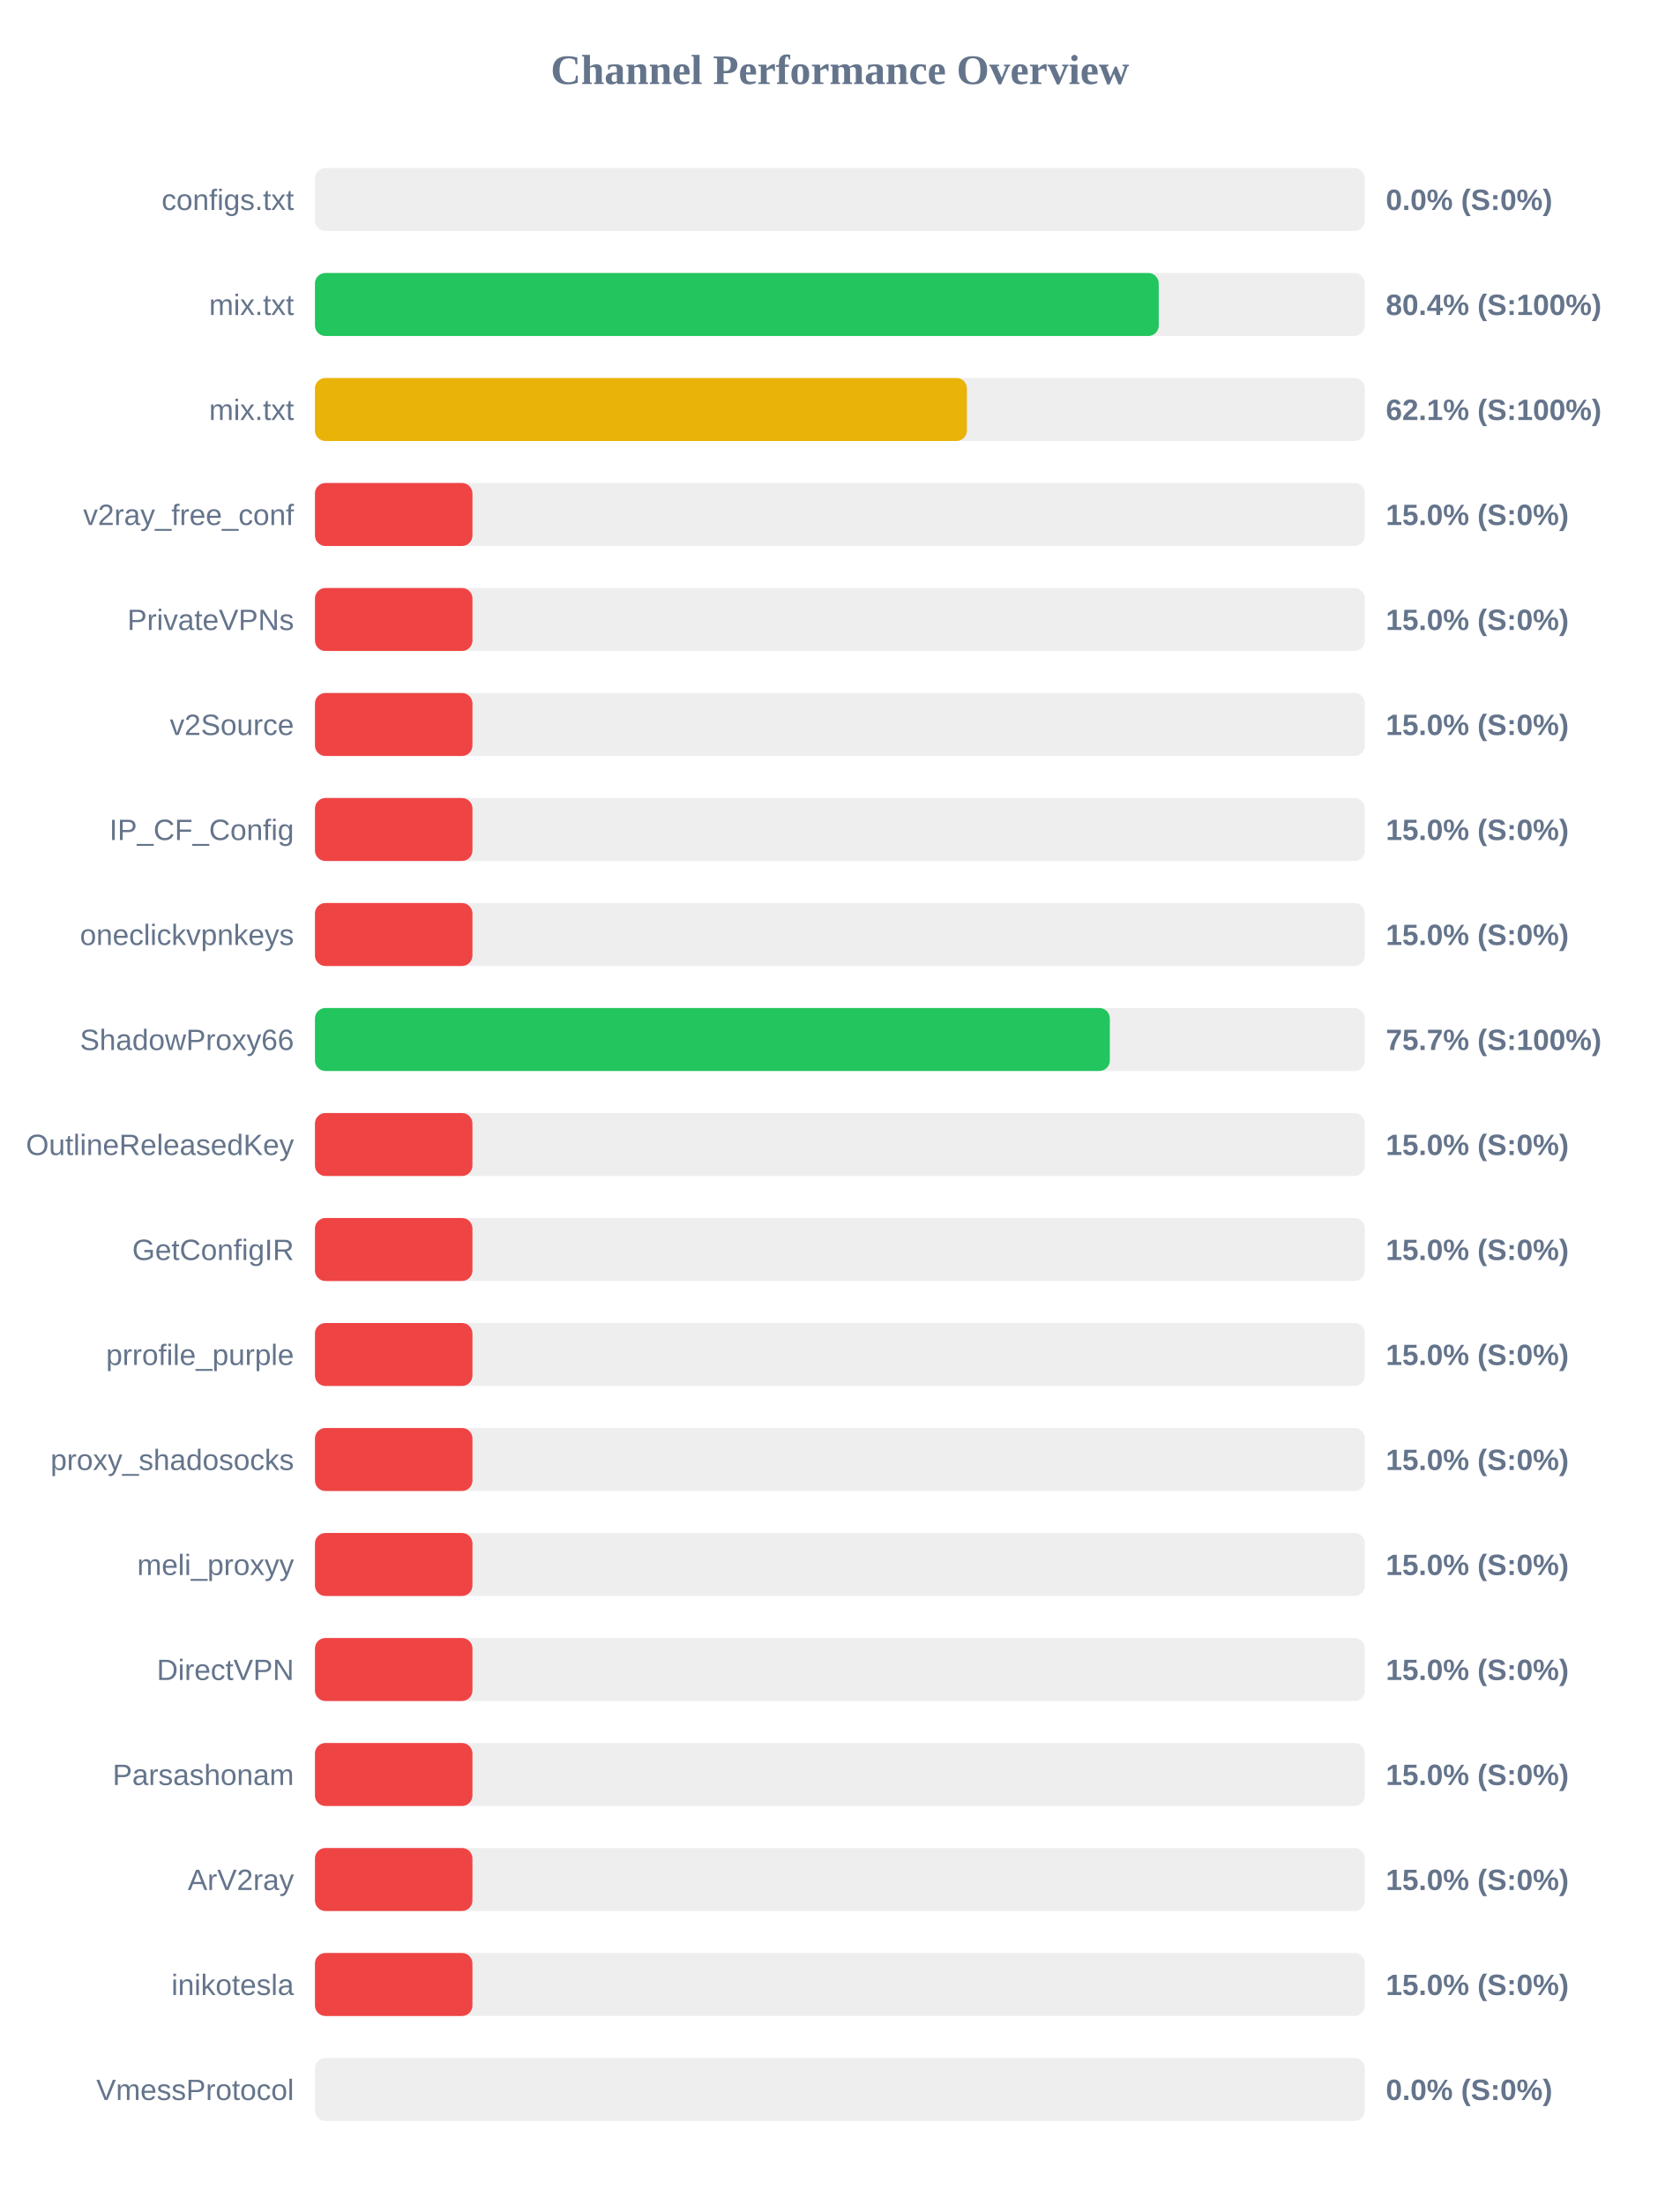
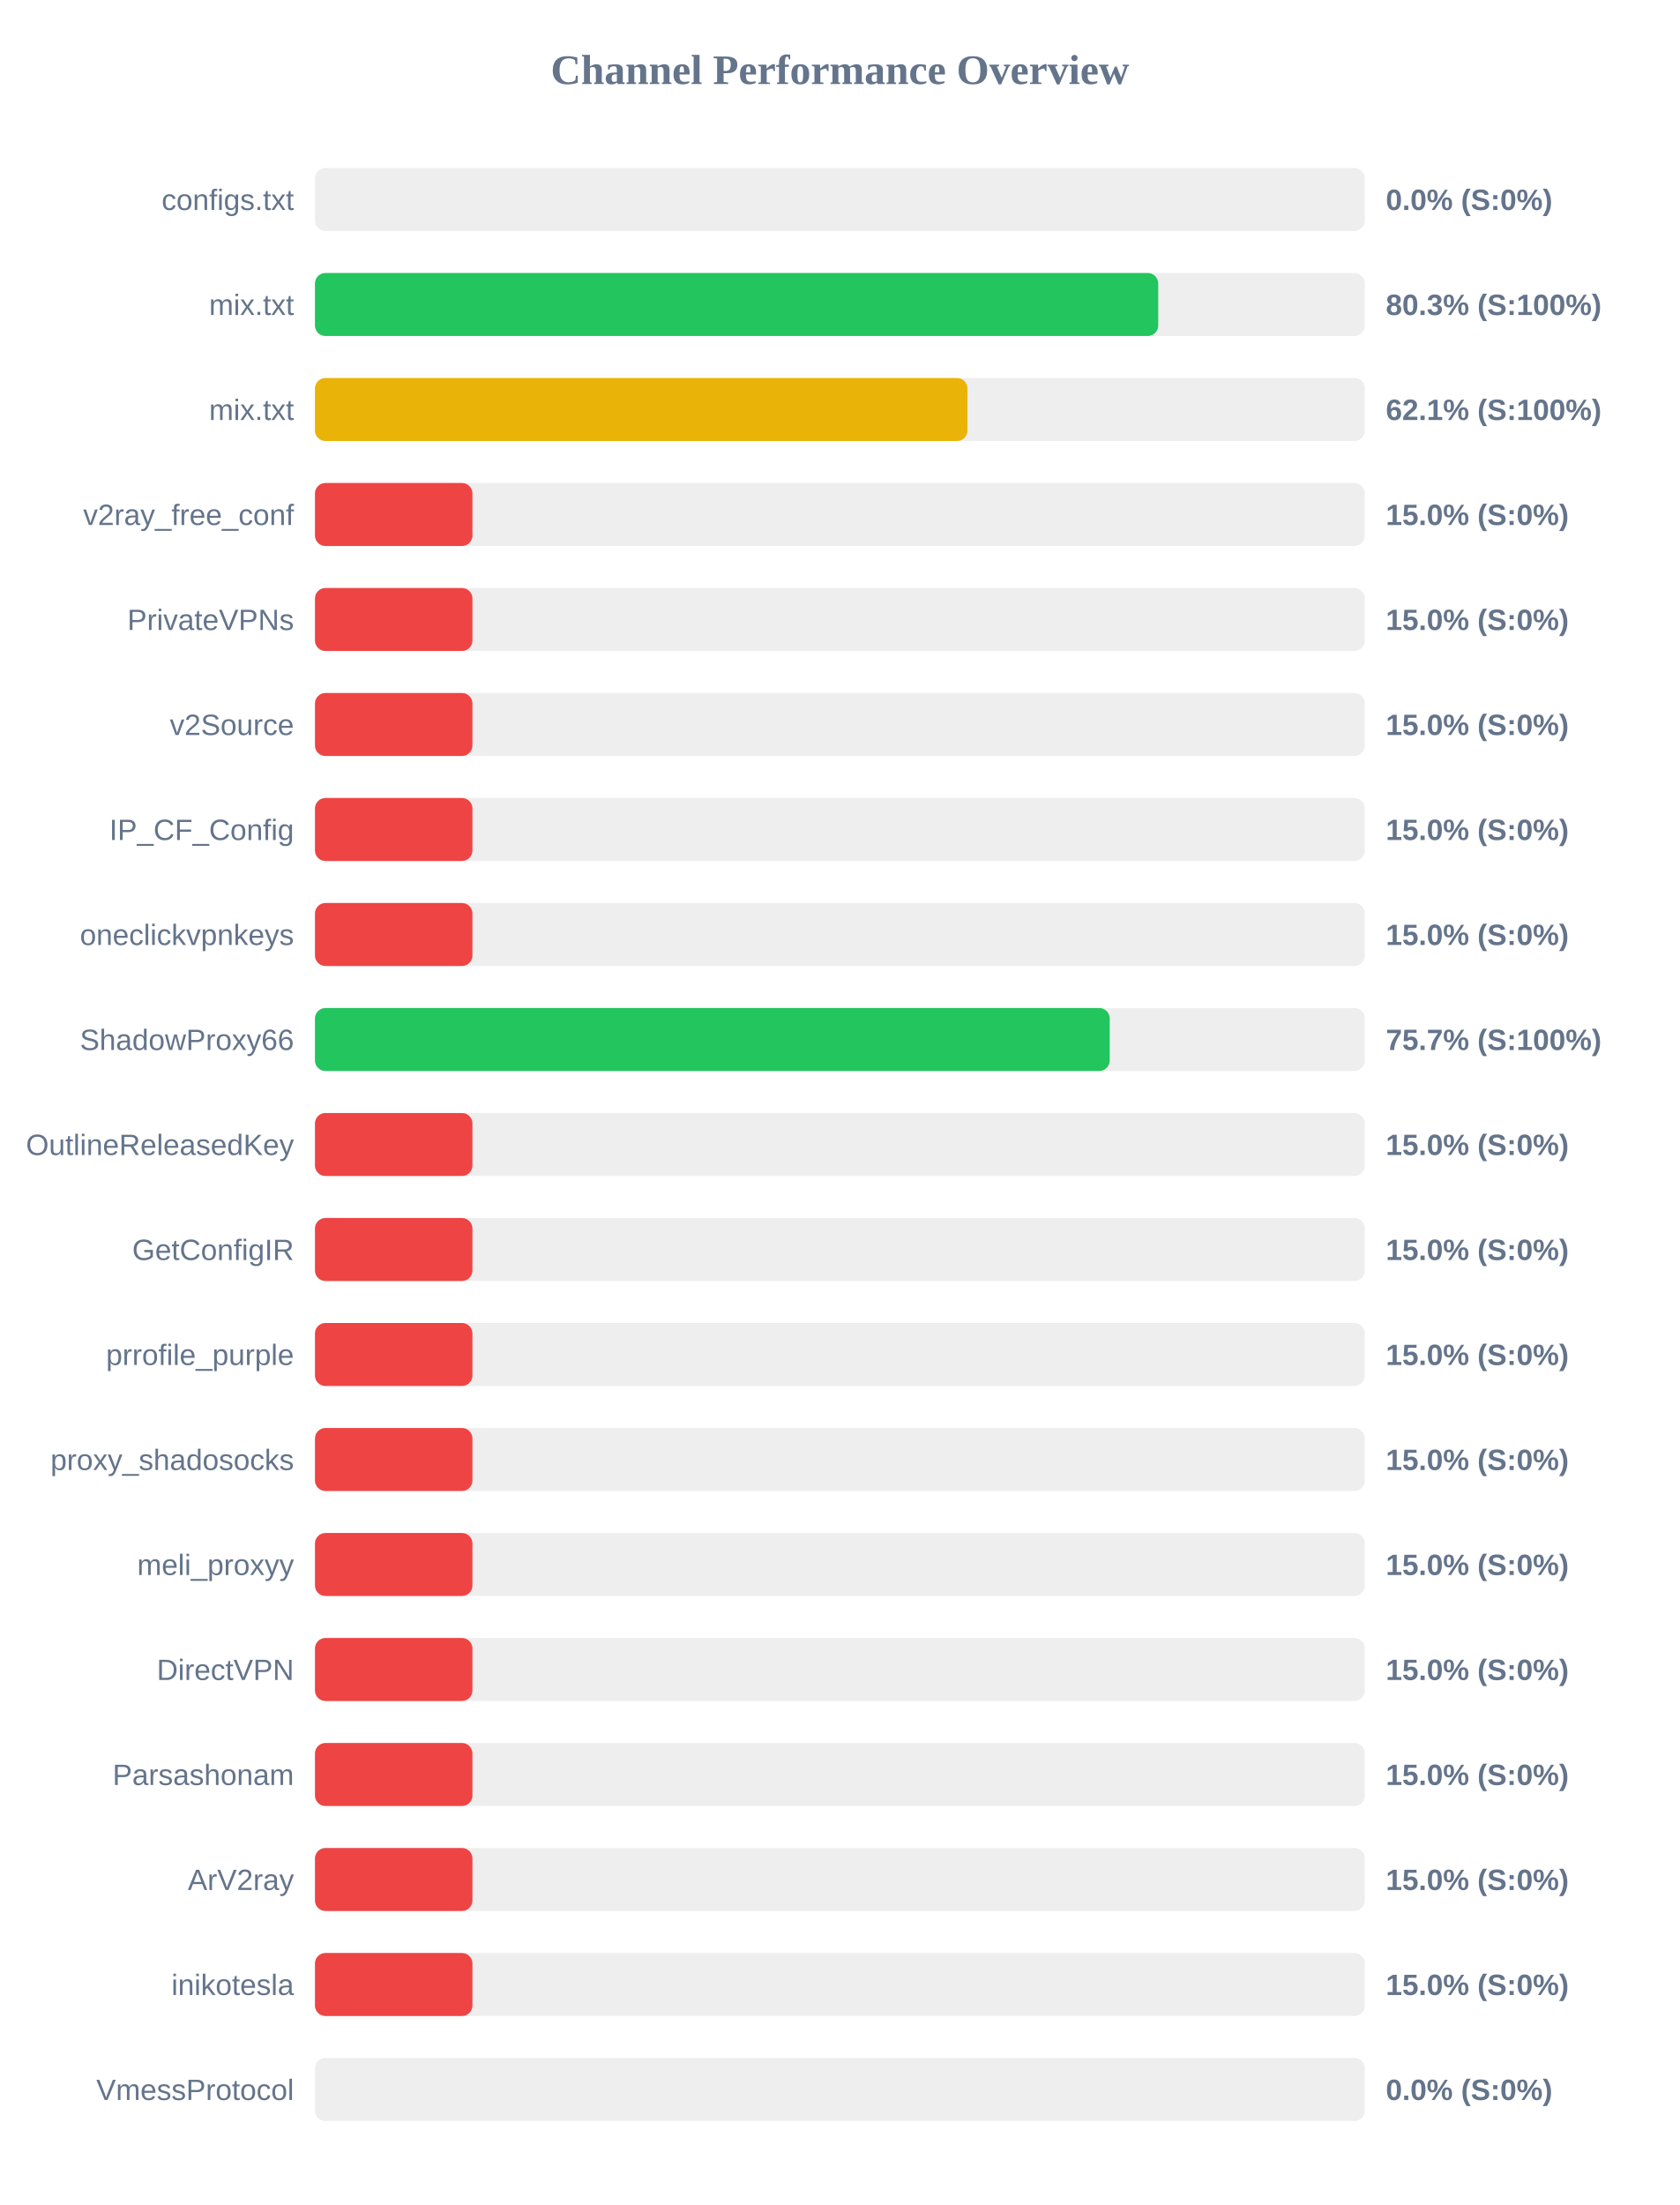
<svg xmlns="http://www.w3.org/2000/svg" width="800" height="1050" version="1.1">
  <style>
        .row { font: 14px Arial; fill: #64748b; }
        .score { font: bold 14px Arial; fill: #64748b; }
    </style>
  <text x="400" y="40" text-anchor="middle" font-size="20px" font-weight="bold" fill="#64748b">Channel Performance Overview</text>
  <rect x="150" y="80" width="500" height="30" fill="#eee" rx="5" />
  <rect x="150" y="80" width="0.0" height="30" fill="#ef4444" rx="5" />
  <text x="140" y="100" text-anchor="end" class="row">configs.txt</text>
  <text x="660" y="100" text-anchor="start" class="score">0.0% (S:0%)</text>
  <rect x="150" y="130" width="500" height="30" fill="#eee" rx="5" />
-   <rect x="150" y="130" width="401.85" height="30" fill="#22c55e" rx="5" />
+   <rect x="150" y="130" width="401.6" height="30" fill="#22c55e" rx="5" />
  <text x="140" y="150" text-anchor="end" class="row">mix.txt</text>
-   <text x="660" y="150" text-anchor="start" class="score">80.4% (S:100%)</text>
+   <text x="660" y="150" text-anchor="start" class="score">80.3% (S:100%)</text>
  <rect x="150" y="180" width="500" height="30" fill="#eee" rx="5" />
-   <rect x="150" y="180" width="310.5" height="30" fill="#eab308" rx="5" />
+   <rect x="150" y="180" width="310.75" height="30" fill="#eab308" rx="5" />
  <text x="140" y="200" text-anchor="end" class="row">mix.txt</text>
  <text x="660" y="200" text-anchor="start" class="score">62.1% (S:100%)</text>
  <rect x="150" y="230" width="500" height="30" fill="#eee" rx="5" />
  <rect x="150" y="230" width="75.0" height="30" fill="#ef4444" rx="5" />
  <text x="140" y="250" text-anchor="end" class="row">v2ray_free_conf</text>
  <text x="660" y="250" text-anchor="start" class="score">15.0% (S:0%)</text>
  <rect x="150" y="280" width="500" height="30" fill="#eee" rx="5" />
  <rect x="150" y="280" width="75.0" height="30" fill="#ef4444" rx="5" />
  <text x="140" y="300" text-anchor="end" class="row">PrivateVPNs</text>
  <text x="660" y="300" text-anchor="start" class="score">15.0% (S:0%)</text>
  <rect x="150" y="330" width="500" height="30" fill="#eee" rx="5" />
  <rect x="150" y="330" width="75.0" height="30" fill="#ef4444" rx="5" />
  <text x="140" y="350" text-anchor="end" class="row">v2Source</text>
  <text x="660" y="350" text-anchor="start" class="score">15.0% (S:0%)</text>
  <rect x="150" y="380" width="500" height="30" fill="#eee" rx="5" />
  <rect x="150" y="380" width="75.0" height="30" fill="#ef4444" rx="5" />
  <text x="140" y="400" text-anchor="end" class="row">IP_CF_Config</text>
  <text x="660" y="400" text-anchor="start" class="score">15.0% (S:0%)</text>
  <rect x="150" y="430" width="500" height="30" fill="#eee" rx="5" />
  <rect x="150" y="430" width="75.0" height="30" fill="#ef4444" rx="5" />
  <text x="140" y="450" text-anchor="end" class="row">oneclickvpnkeys</text>
  <text x="660" y="450" text-anchor="start" class="score">15.0% (S:0%)</text>
  <rect x="150" y="480" width="500" height="30" fill="#eee" rx="5" />
-   <rect x="150" y="480" width="378.55" height="30" fill="#22c55e" rx="5" />
+   <rect x="150" y="480" width="378.5" height="30" fill="#22c55e" rx="5" />
  <text x="140" y="500" text-anchor="end" class="row">ShadowProxy66</text>
  <text x="660" y="500" text-anchor="start" class="score">75.7% (S:100%)</text>
  <rect x="150" y="530" width="500" height="30" fill="#eee" rx="5" />
  <rect x="150" y="530" width="75.0" height="30" fill="#ef4444" rx="5" />
  <text x="140" y="550" text-anchor="end" class="row">OutlineReleasedKey</text>
  <text x="660" y="550" text-anchor="start" class="score">15.0% (S:0%)</text>
  <rect x="150" y="580" width="500" height="30" fill="#eee" rx="5" />
  <rect x="150" y="580" width="75.0" height="30" fill="#ef4444" rx="5" />
  <text x="140" y="600" text-anchor="end" class="row">GetConfigIR</text>
  <text x="660" y="600" text-anchor="start" class="score">15.0% (S:0%)</text>
  <rect x="150" y="630" width="500" height="30" fill="#eee" rx="5" />
  <rect x="150" y="630" width="75.0" height="30" fill="#ef4444" rx="5" />
  <text x="140" y="650" text-anchor="end" class="row">prrofile_purple</text>
  <text x="660" y="650" text-anchor="start" class="score">15.0% (S:0%)</text>
  <rect x="150" y="680" width="500" height="30" fill="#eee" rx="5" />
  <rect x="150" y="680" width="75.0" height="30" fill="#ef4444" rx="5" />
  <text x="140" y="700" text-anchor="end" class="row">proxy_shadosocks</text>
  <text x="660" y="700" text-anchor="start" class="score">15.0% (S:0%)</text>
  <rect x="150" y="730" width="500" height="30" fill="#eee" rx="5" />
  <rect x="150" y="730" width="75.0" height="30" fill="#ef4444" rx="5" />
  <text x="140" y="750" text-anchor="end" class="row">meli_proxyy</text>
  <text x="660" y="750" text-anchor="start" class="score">15.0% (S:0%)</text>
  <rect x="150" y="780" width="500" height="30" fill="#eee" rx="5" />
  <rect x="150" y="780" width="75.0" height="30" fill="#ef4444" rx="5" />
  <text x="140" y="800" text-anchor="end" class="row">DirectVPN</text>
  <text x="660" y="800" text-anchor="start" class="score">15.0% (S:0%)</text>
  <rect x="150" y="830" width="500" height="30" fill="#eee" rx="5" />
  <rect x="150" y="830" width="75.0" height="30" fill="#ef4444" rx="5" />
  <text x="140" y="850" text-anchor="end" class="row">Parsashonam</text>
  <text x="660" y="850" text-anchor="start" class="score">15.0% (S:0%)</text>
  <rect x="150" y="880" width="500" height="30" fill="#eee" rx="5" />
  <rect x="150" y="880" width="75.0" height="30" fill="#ef4444" rx="5" />
  <text x="140" y="900" text-anchor="end" class="row">ArV2ray</text>
  <text x="660" y="900" text-anchor="start" class="score">15.0% (S:0%)</text>
  <rect x="150" y="930" width="500" height="30" fill="#eee" rx="5" />
  <rect x="150" y="930" width="75.0" height="30" fill="#ef4444" rx="5" />
  <text x="140" y="950" text-anchor="end" class="row">inikotesla</text>
  <text x="660" y="950" text-anchor="start" class="score">15.0% (S:0%)</text>
  <rect x="150" y="980" width="500" height="30" fill="#eee" rx="5" />
  <rect x="150" y="980" width="0.0" height="30" fill="#ef4444" rx="5" />
  <text x="140" y="1000" text-anchor="end" class="row">VmessProtocol</text>
  <text x="660" y="1000" text-anchor="start" class="score">0.0% (S:0%)</text>
</svg>
